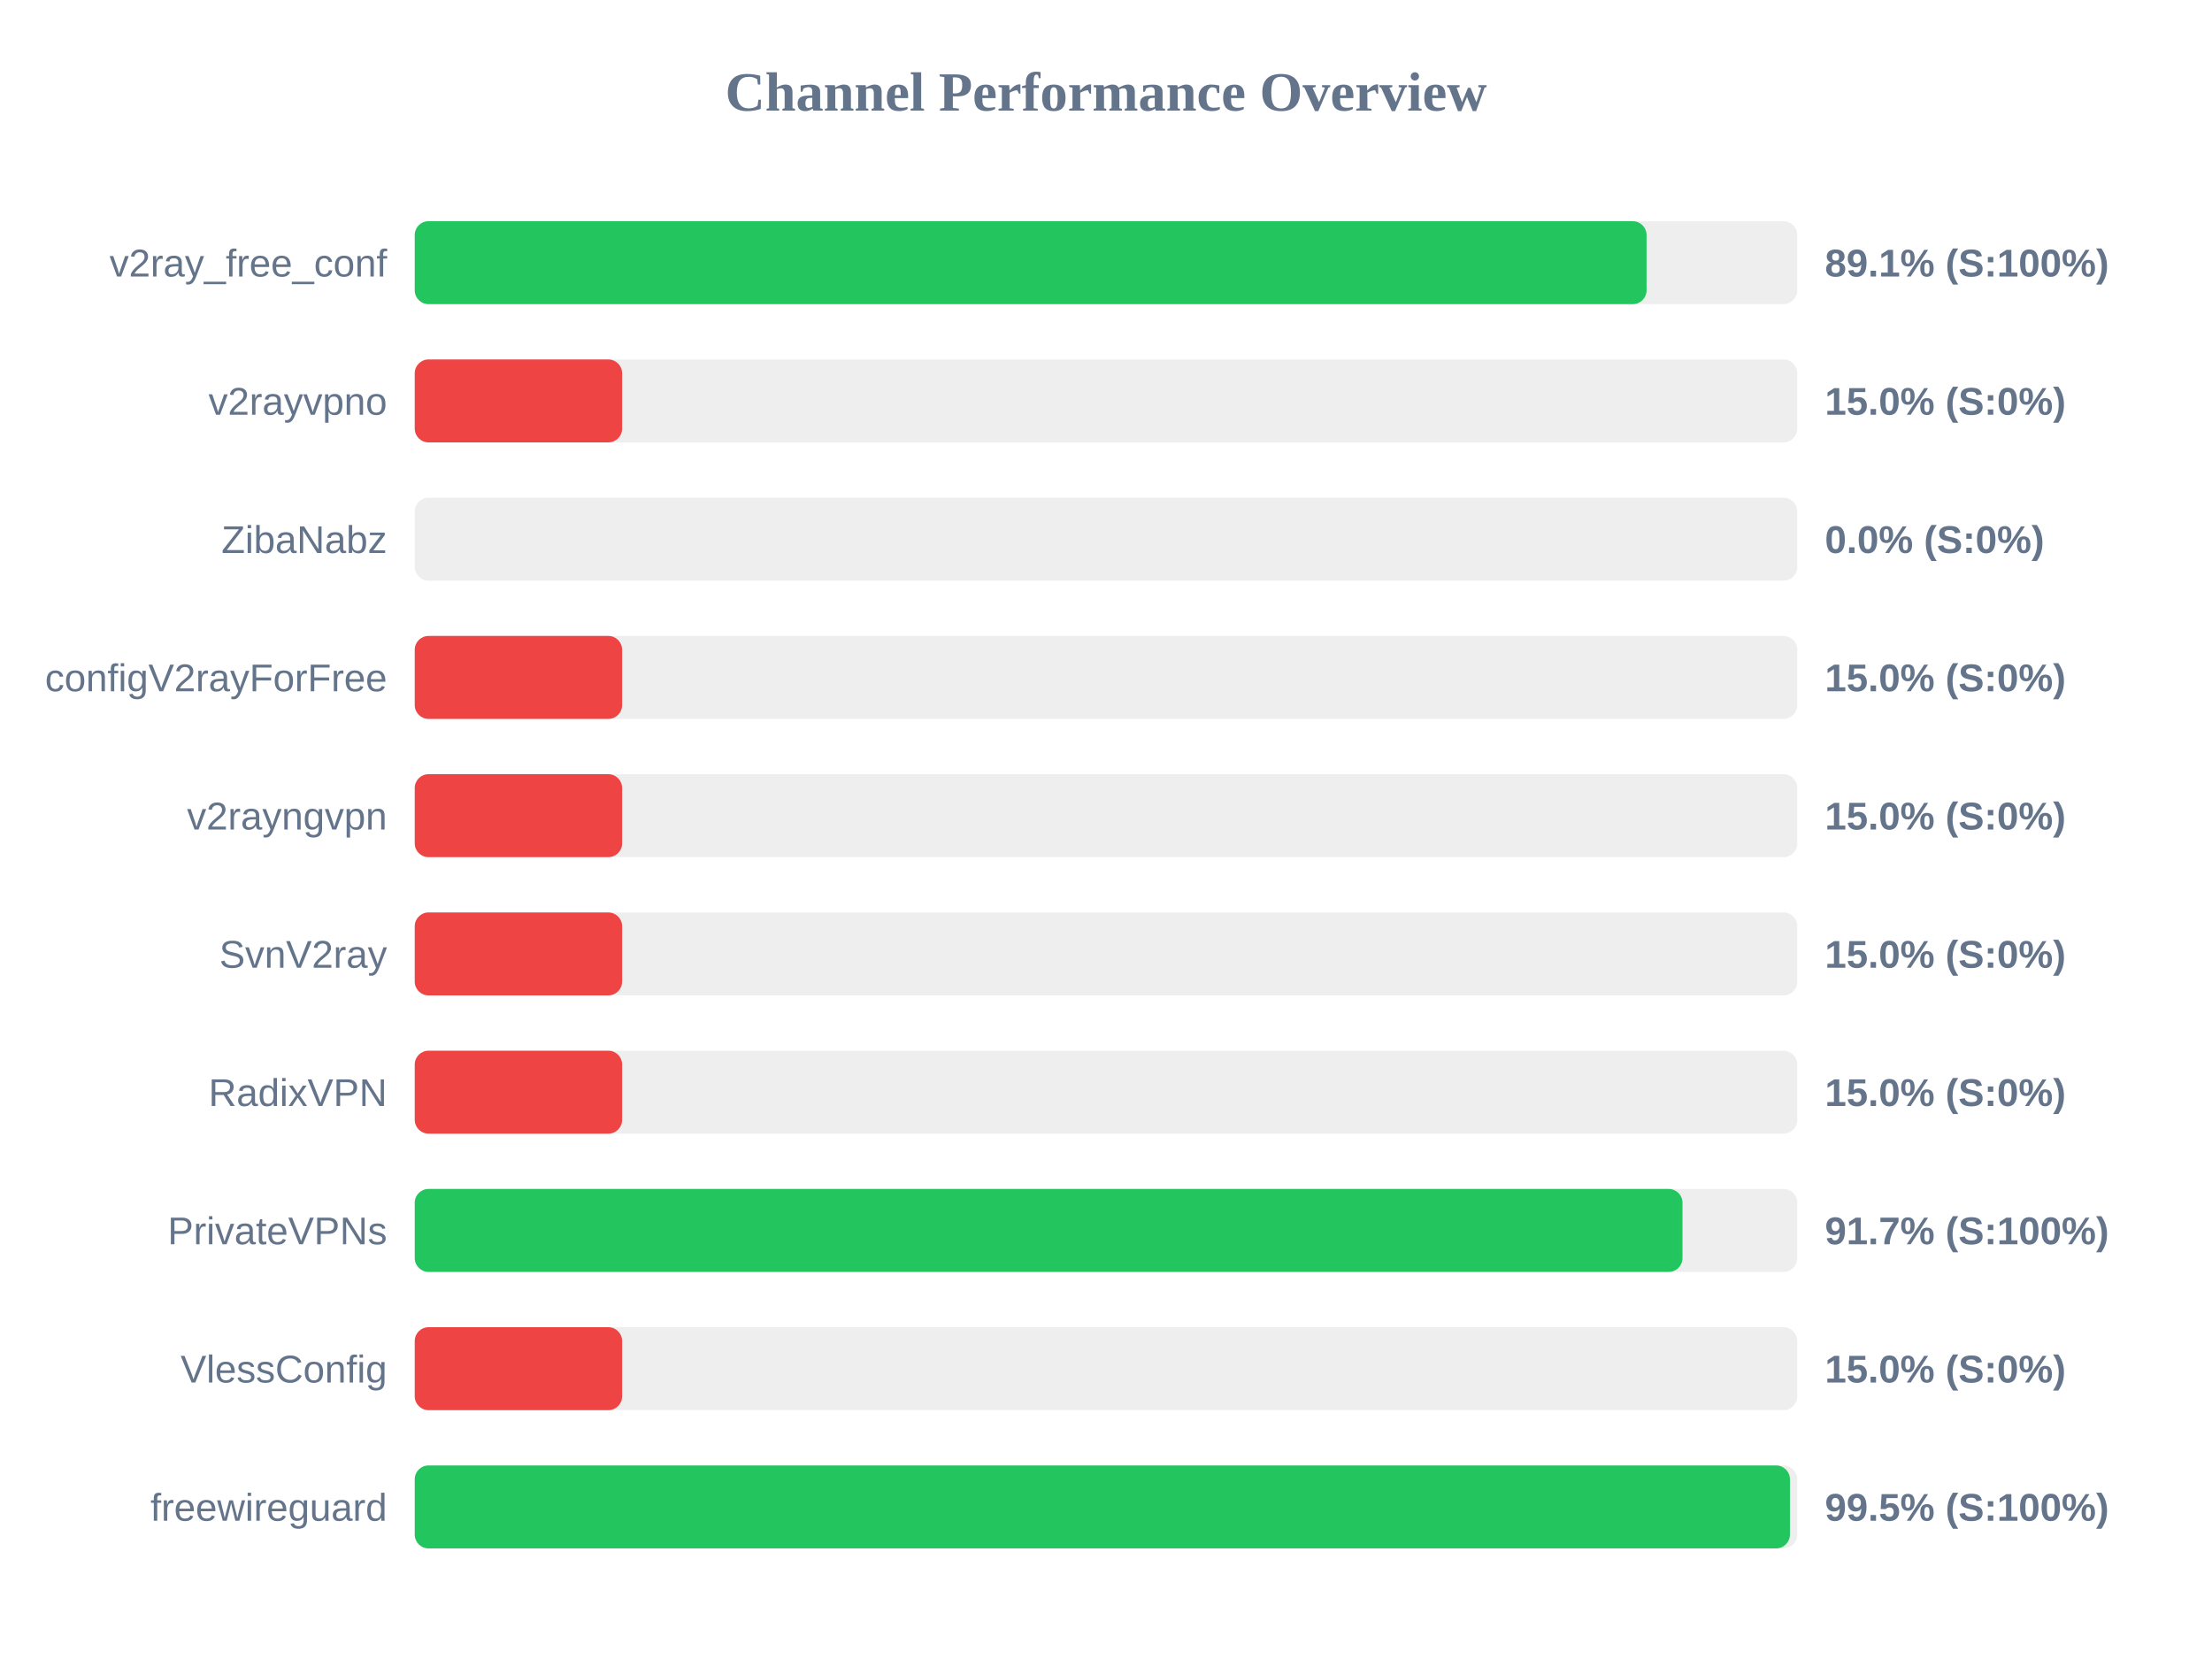
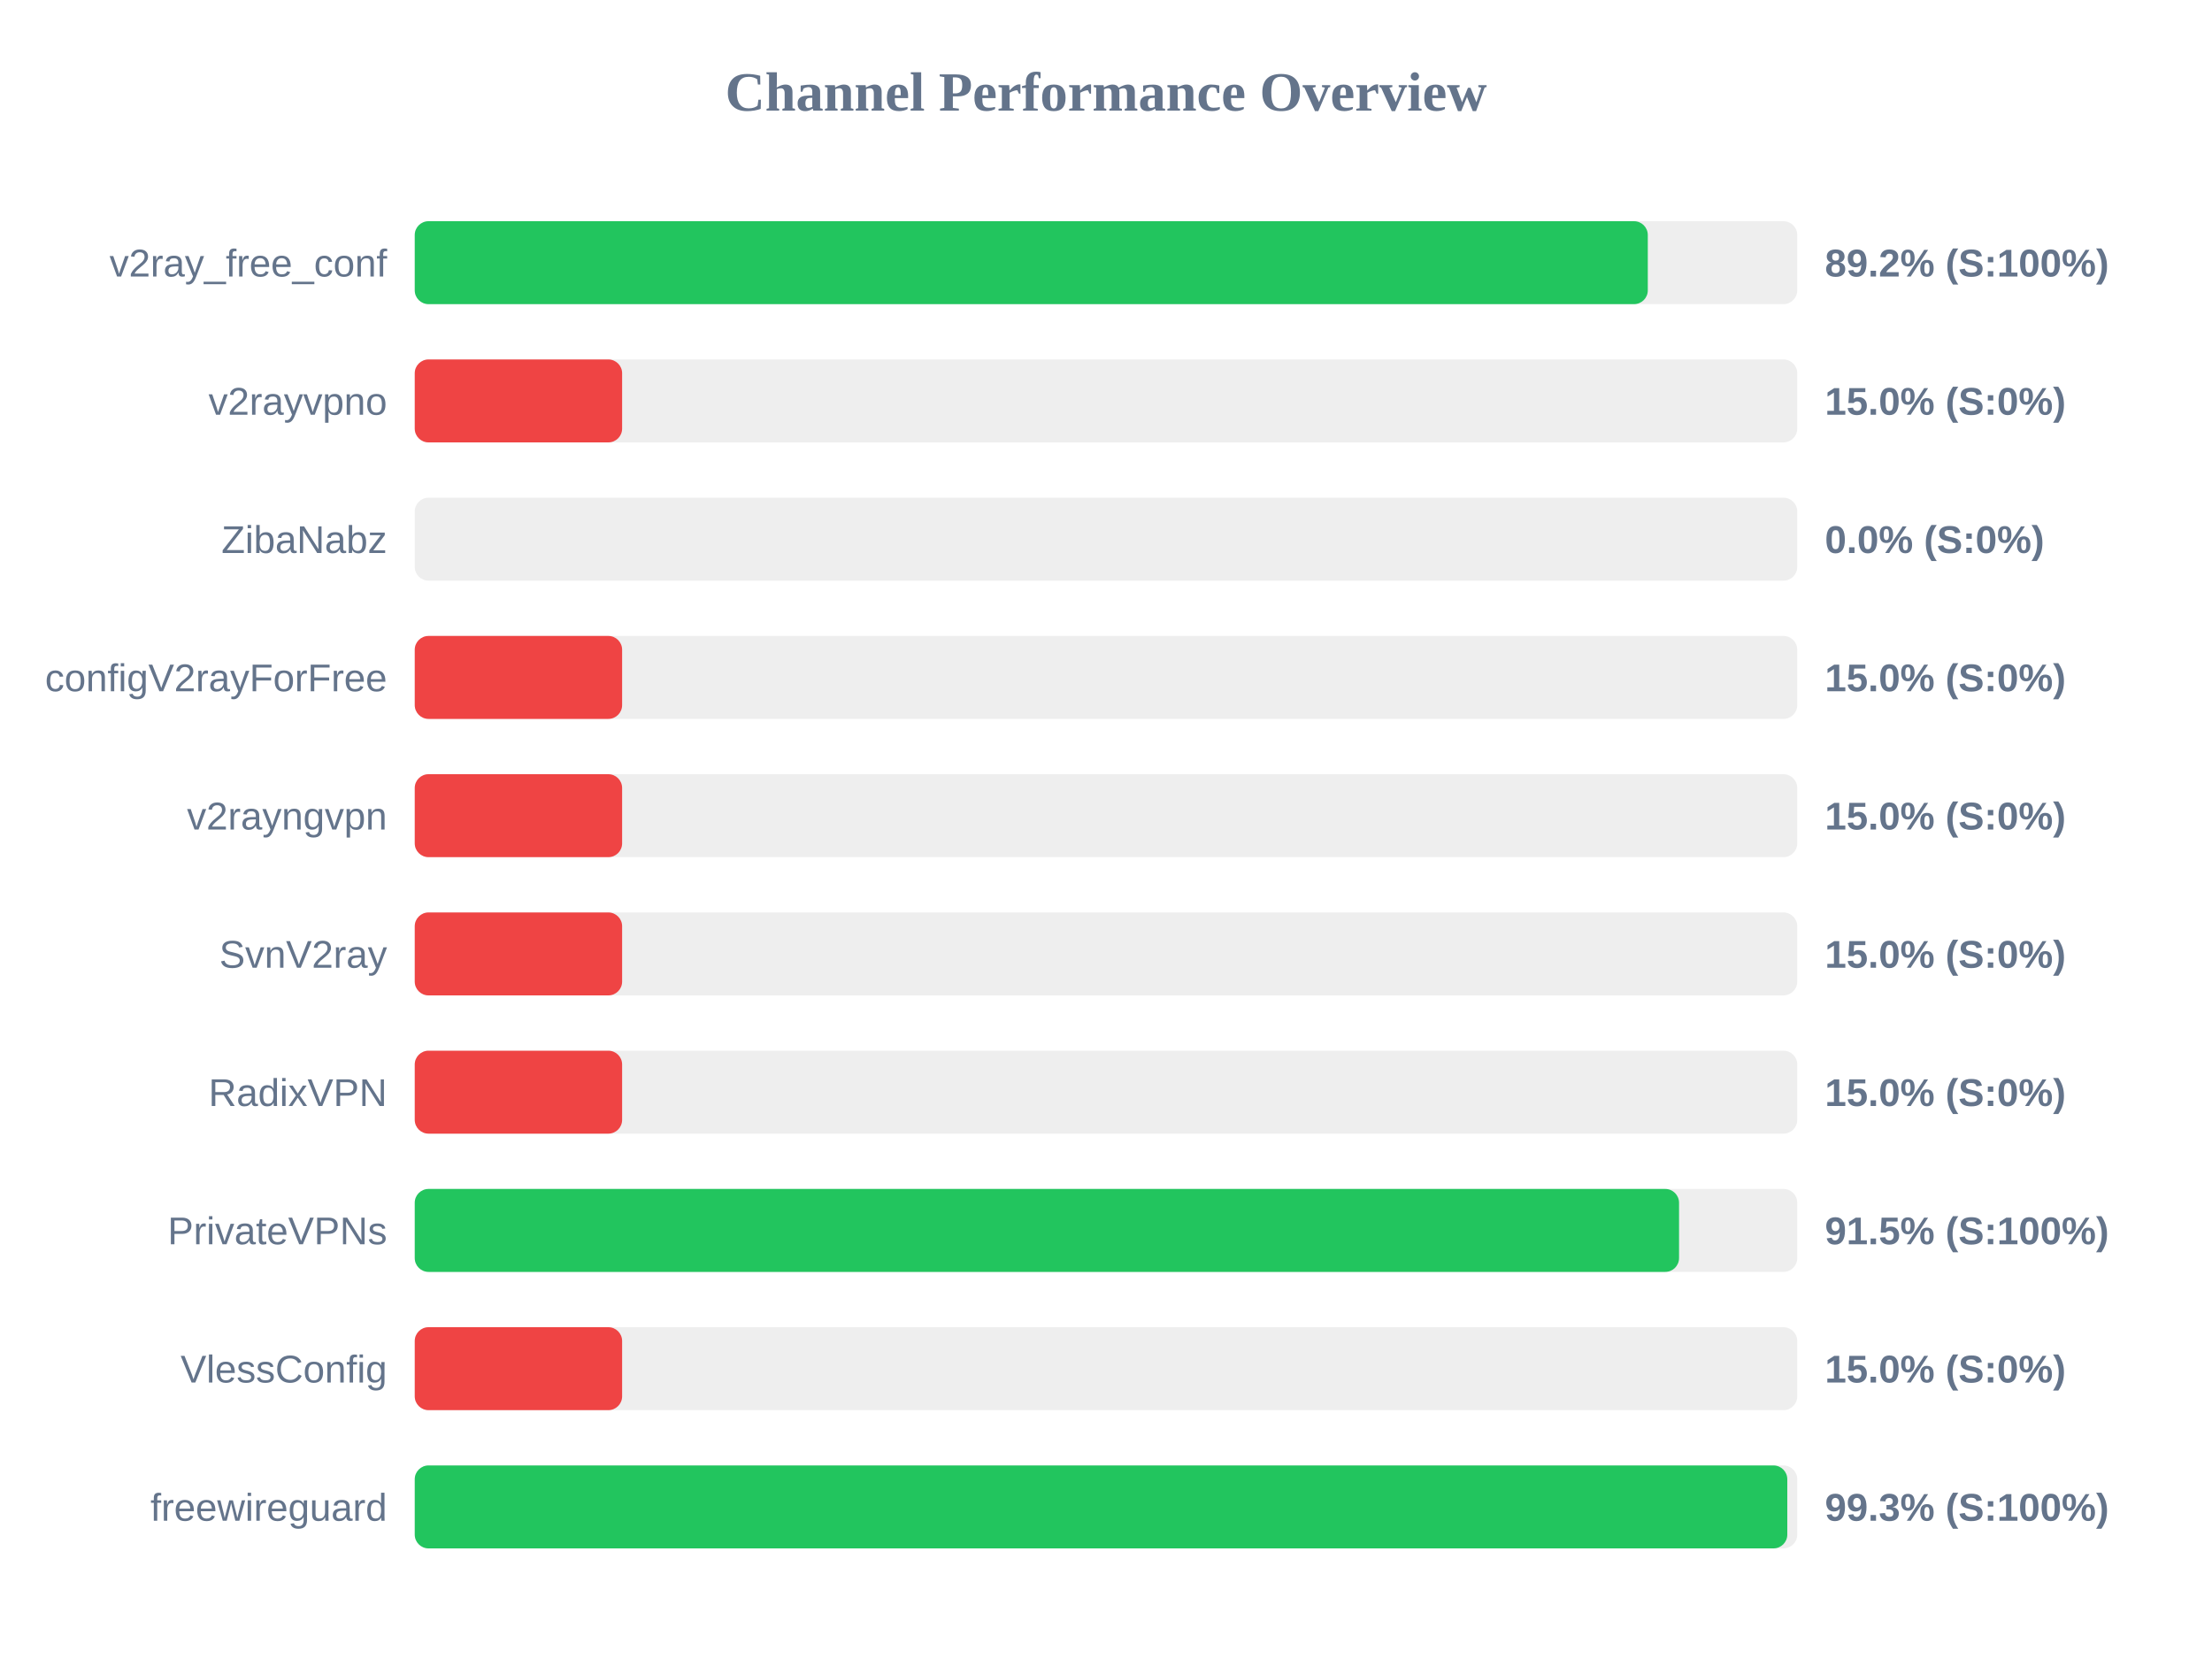
<svg xmlns="http://www.w3.org/2000/svg" width="800" height="600" version="1.1">
  <style>
        .row { font: 14px Arial; fill: #64748b; }
        .score { font: bold 14px Arial; fill: #64748b; }
    </style>
  <text x="400" y="40" text-anchor="middle" font-size="20px" font-weight="bold" fill="#64748b">Channel Performance Overview</text>
  <rect x="150" y="80" width="500" height="30" fill="#eee" rx="5" />
-   <rect x="150" y="80" width="445.5" height="30" fill="#22c55e" rx="5" />
+   <rect x="150" y="80" width="445.95" height="30" fill="#22c55e" rx="5" />
  <text x="140" y="100" text-anchor="end" class="row">v2ray_free_conf</text>
-   <text x="660" y="100" text-anchor="start" class="score">89.1% (S:100%)</text>
+   <text x="660" y="100" text-anchor="start" class="score">89.2% (S:100%)</text>
  <rect x="150" y="130" width="500" height="30" fill="#eee" rx="5" />
  <rect x="150" y="130" width="75.0" height="30" fill="#ef4444" rx="5" />
  <text x="140" y="150" text-anchor="end" class="row">v2rayvpno</text>
  <text x="660" y="150" text-anchor="start" class="score">15.0% (S:0%)</text>
  <rect x="150" y="180" width="500" height="30" fill="#eee" rx="5" />
  <rect x="150" y="180" width="0.0" height="30" fill="#ef4444" rx="5" />
  <text x="140" y="200" text-anchor="end" class="row">ZibaNabz</text>
  <text x="660" y="200" text-anchor="start" class="score">0.0% (S:0%)</text>
  <rect x="150" y="230" width="500" height="30" fill="#eee" rx="5" />
  <rect x="150" y="230" width="75.0" height="30" fill="#ef4444" rx="5" />
  <text x="140" y="250" text-anchor="end" class="row">configV2rayForFree</text>
  <text x="660" y="250" text-anchor="start" class="score">15.0% (S:0%)</text>
  <rect x="150" y="280" width="500" height="30" fill="#eee" rx="5" />
  <rect x="150" y="280" width="75.0" height="30" fill="#ef4444" rx="5" />
  <text x="140" y="300" text-anchor="end" class="row">v2rayngvpn</text>
  <text x="660" y="300" text-anchor="start" class="score">15.0% (S:0%)</text>
  <rect x="150" y="330" width="500" height="30" fill="#eee" rx="5" />
  <rect x="150" y="330" width="75.0" height="30" fill="#ef4444" rx="5" />
  <text x="140" y="350" text-anchor="end" class="row">SvnV2ray</text>
  <text x="660" y="350" text-anchor="start" class="score">15.0% (S:0%)</text>
  <rect x="150" y="380" width="500" height="30" fill="#eee" rx="5" />
  <rect x="150" y="380" width="75.0" height="30" fill="#ef4444" rx="5" />
  <text x="140" y="400" text-anchor="end" class="row">RadixVPN</text>
  <text x="660" y="400" text-anchor="start" class="score">15.0% (S:0%)</text>
  <rect x="150" y="430" width="500" height="30" fill="#eee" rx="5" />
-   <rect x="150" y="430" width="458.5" height="30" fill="#22c55e" rx="5" />
+   <rect x="150" y="430" width="457.25" height="30" fill="#22c55e" rx="5" />
  <text x="140" y="450" text-anchor="end" class="row">PrivateVPNs</text>
-   <text x="660" y="450" text-anchor="start" class="score">91.7% (S:100%)</text>
+   <text x="660" y="450" text-anchor="start" class="score">91.5% (S:100%)</text>
  <rect x="150" y="480" width="500" height="30" fill="#eee" rx="5" />
  <rect x="150" y="480" width="75.0" height="30" fill="#ef4444" rx="5" />
  <text x="140" y="500" text-anchor="end" class="row">VlessConfig</text>
  <text x="660" y="500" text-anchor="start" class="score">15.0% (S:0%)</text>
  <rect x="150" y="530" width="500" height="30" fill="#eee" rx="5" />
-   <rect x="150" y="530" width="497.35" height="30" fill="#22c55e" rx="5" />
+   <rect x="150" y="530" width="496.4" height="30" fill="#22c55e" rx="5" />
  <text x="140" y="550" text-anchor="end" class="row">freewireguard</text>
-   <text x="660" y="550" text-anchor="start" class="score">99.5% (S:100%)</text>
+   <text x="660" y="550" text-anchor="start" class="score">99.3% (S:100%)</text>
</svg>
